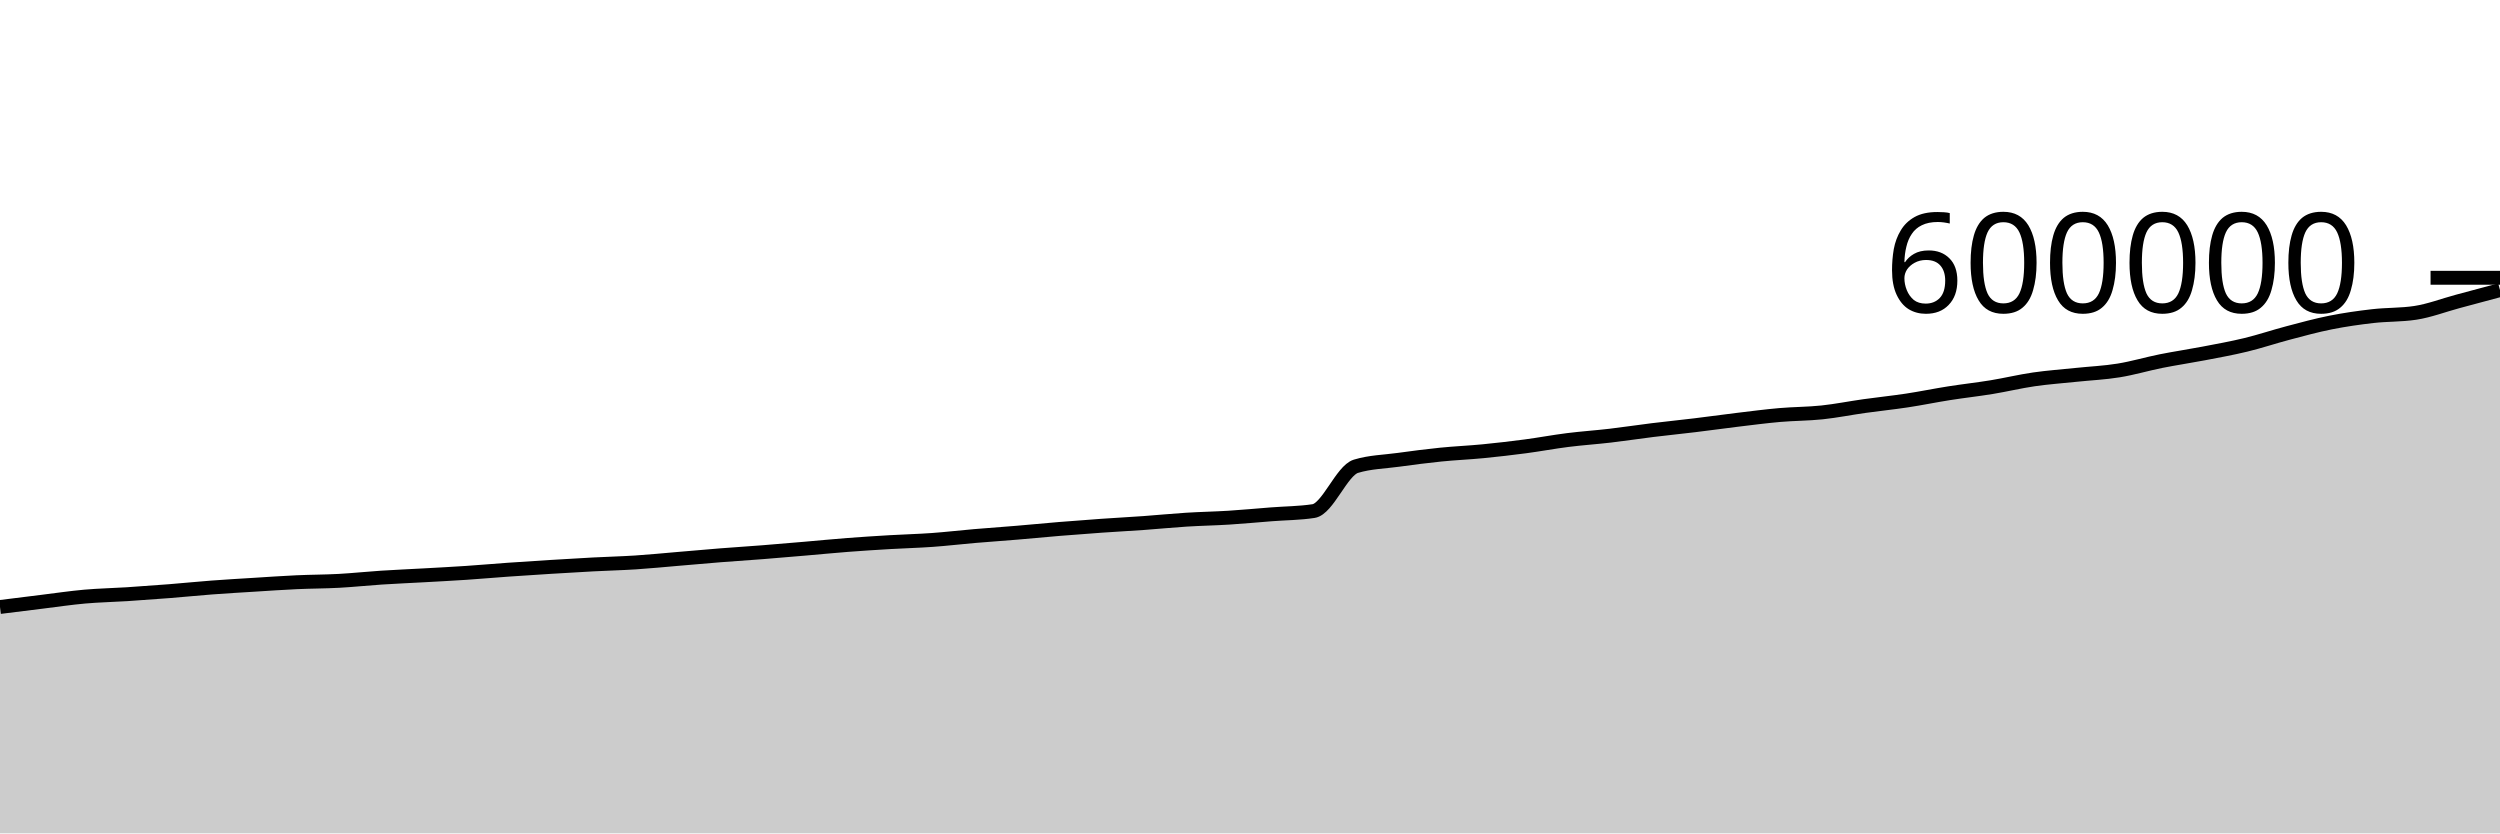
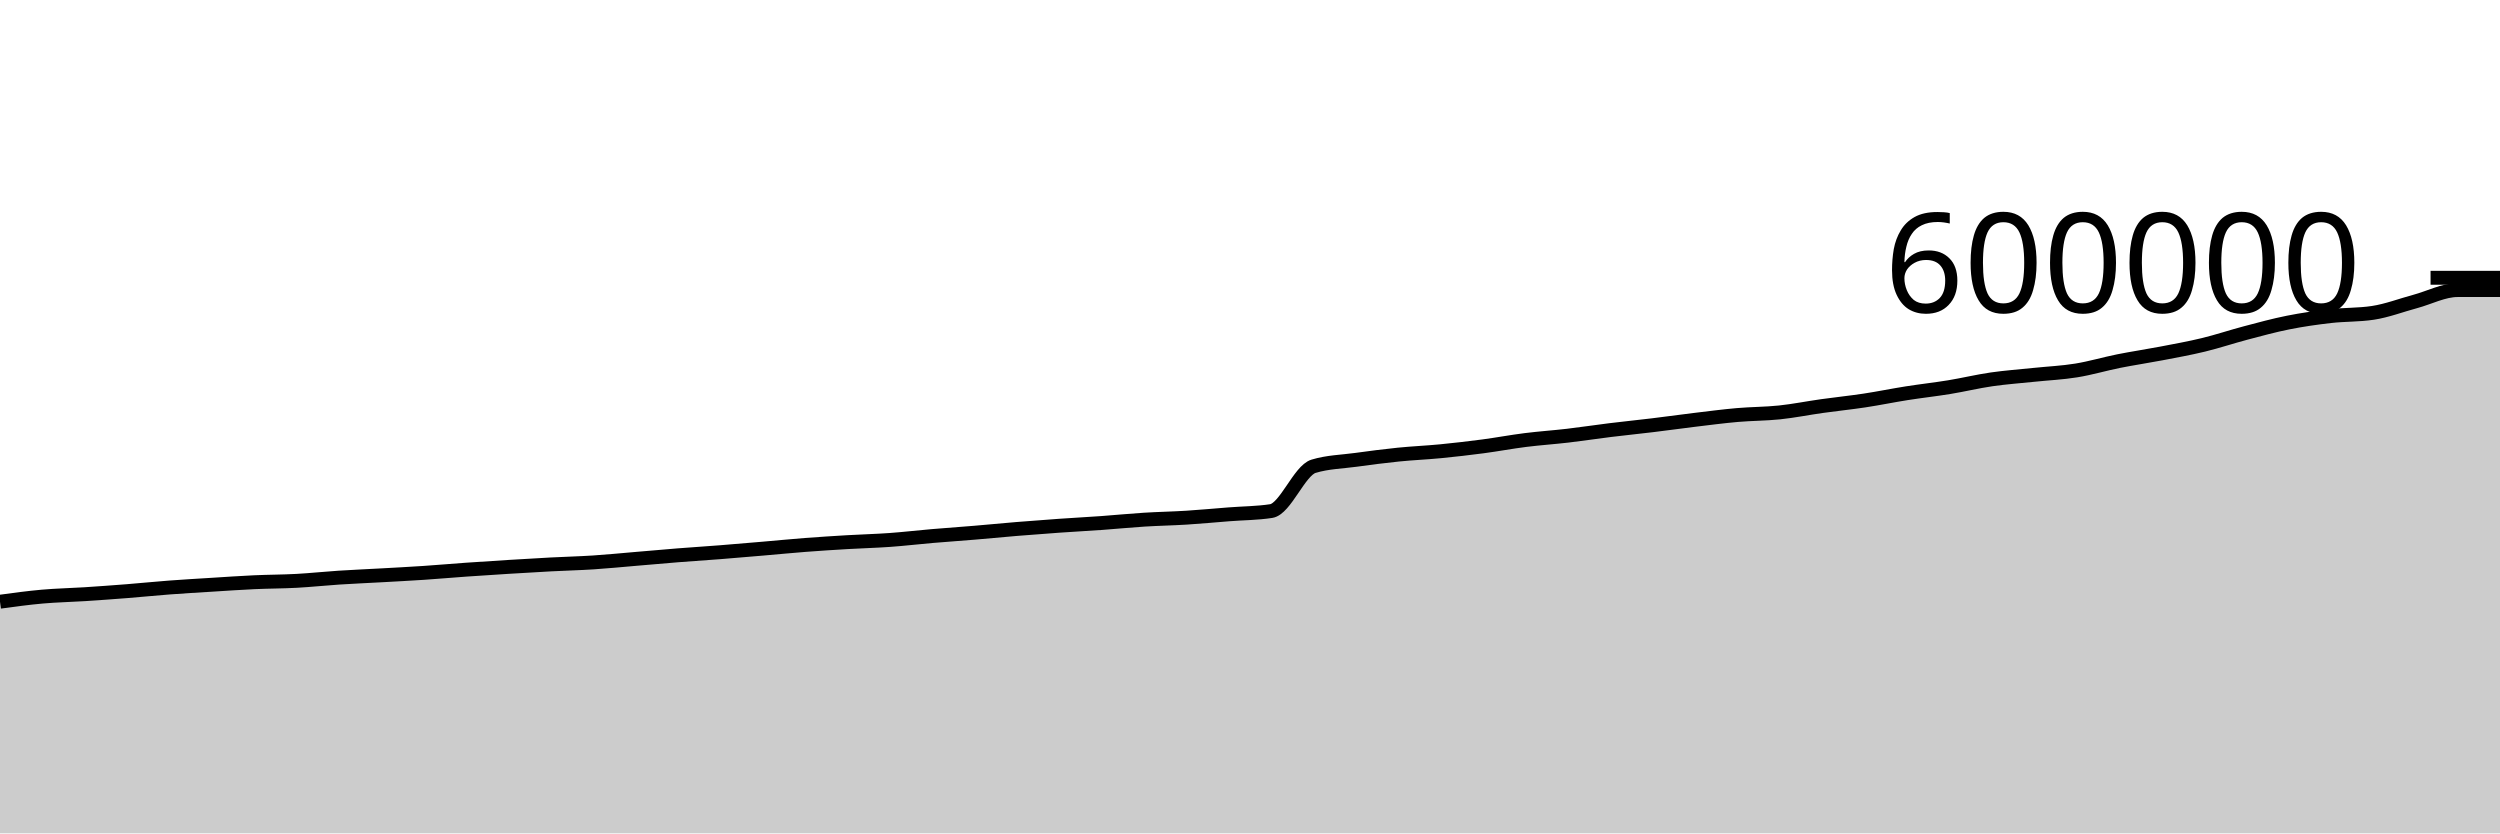
<svg xmlns="http://www.w3.org/2000/svg" viewBox="0 0 180 60">
  <g transform="translate(0,20)">
-     <path class="area" fill="rgba(0, 0, 0, 0.2)" d="M0,23.703C1.017,23.576,2.034,23.448,3.051,23.323C4.068,23.199,5.085,23.045,6.102,22.955C7.119,22.865,8.136,22.847,9.153,22.782C10.169,22.716,11.186,22.642,12.203,22.562C13.22,22.482,14.237,22.377,15.254,22.3C16.271,22.223,17.288,22.165,18.305,22.102C19.322,22.038,20.339,21.967,21.356,21.92C22.373,21.873,23.39,21.876,24.407,21.821C25.424,21.766,26.441,21.655,27.458,21.589C28.475,21.523,29.492,21.481,30.508,21.424C31.525,21.367,32.542,21.315,33.559,21.247C34.576,21.179,35.593,21.088,36.61,21.016C37.627,20.944,38.644,20.879,39.661,20.816C40.678,20.753,41.695,20.691,42.712,20.638C43.729,20.584,44.746,20.561,45.763,20.495C46.78,20.429,47.797,20.327,48.814,20.241C49.831,20.155,50.847,20.062,51.864,19.982C52.881,19.901,53.898,19.838,54.915,19.758C55.932,19.678,56.949,19.589,57.966,19.503C58.983,19.416,60,19.315,61.017,19.237C62.034,19.159,63.051,19.094,64.068,19.034C65.085,18.974,66.102,18.95,67.119,18.877C68.136,18.804,69.153,18.683,70.169,18.596C71.186,18.509,72.203,18.44,73.22,18.355C74.237,18.27,75.254,18.168,76.271,18.085C77.288,18.001,78.305,17.924,79.322,17.853C80.339,17.781,81.356,17.729,82.373,17.656C83.39,17.583,84.407,17.48,85.424,17.416C86.441,17.352,87.458,17.336,88.475,17.272C89.492,17.208,90.508,17.111,91.525,17.032C92.542,16.952,93.559,16.953,94.576,16.797C95.593,16.64,96.61,13.88,97.627,13.571C98.644,13.262,99.661,13.248,100.678,13.108C101.695,12.968,102.712,12.835,103.729,12.732C104.746,12.629,105.763,12.588,106.78,12.489C107.797,12.39,108.814,12.271,109.831,12.137C110.847,12.002,111.864,11.81,112.881,11.682C113.898,11.554,114.915,11.487,115.932,11.368C116.949,11.249,117.966,11.092,118.983,10.967C120,10.842,121.017,10.741,122.034,10.617C123.051,10.494,124.068,10.35,125.085,10.227C126.102,10.105,127.119,9.971,128.136,9.882C129.153,9.793,130.169,9.8,131.186,9.693C132.203,9.585,133.22,9.38,134.237,9.237C135.254,9.094,136.271,8.991,137.288,8.837C138.305,8.683,139.322,8.473,140.339,8.313C141.356,8.152,142.373,8.041,143.39,7.875C144.407,7.708,145.424,7.462,146.441,7.314C147.458,7.167,148.475,7.096,149.492,6.989C150.508,6.882,151.525,6.838,152.542,6.673C153.559,6.509,154.576,6.204,155.593,6C156.61,5.797,157.627,5.648,158.644,5.453C159.661,5.258,160.678,5.077,161.695,4.83C162.712,4.584,163.729,4.241,164.746,3.973C165.763,3.705,166.78,3.425,167.797,3.223C168.814,3.02,169.831,2.875,170.847,2.759C171.864,2.642,172.881,2.681,173.898,2.526C174.915,2.372,175.932,1.978,176.949,1.705C177.966,1.431,178.983,1.159,180,0.886L180,40C178.983,40,177.966,40,176.949,40C175.932,40,174.915,40,173.898,40C172.881,40,171.864,40,170.847,40C169.831,40,168.814,40,167.797,40C166.78,40,165.763,40,164.746,40C163.729,40,162.712,40,161.695,40C160.678,40,159.661,40,158.644,40C157.627,40,156.61,40,155.593,40C154.576,40,153.559,40,152.542,40C151.525,40,150.508,40,149.492,40C148.475,40,147.458,40,146.441,40C145.424,40,144.407,40,143.39,40C142.373,40,141.356,40,140.339,40C139.322,40,138.305,40,137.288,40C136.271,40,135.254,40,134.237,40C133.22,40,132.203,40,131.186,40C130.169,40,129.153,40,128.136,40C127.119,40,126.102,40,125.085,40C124.068,40,123.051,40,122.034,40C121.017,40,120,40,118.983,40C117.966,40,116.949,40,115.932,40C114.915,40,113.898,40,112.881,40C111.864,40,110.847,40,109.831,40C108.814,40,107.797,40,106.78,40C105.763,40,104.746,40,103.729,40C102.712,40,101.695,40,100.678,40C99.661,40,98.644,40,97.627,40C96.61,40,95.593,40,94.576,40C93.559,40,92.542,40,91.525,40C90.508,40,89.492,40,88.475,40C87.458,40,86.441,40,85.424,40C84.407,40,83.39,40,82.373,40C81.356,40,80.339,40,79.322,40C78.305,40,77.288,40,76.271,40C75.254,40,74.237,40,73.22,40C72.203,40,71.186,40,70.169,40C69.153,40,68.136,40,67.119,40C66.102,40,65.085,40,64.068,40C63.051,40,62.034,40,61.017,40C60,40,58.983,40,57.966,40C56.949,40,55.932,40,54.915,40C53.898,40,52.881,40,51.864,40C50.847,40,49.831,40,48.814,40C47.797,40,46.78,40,45.763,40C44.746,40,43.729,40,42.712,40C41.695,40,40.678,40,39.661,40C38.644,40,37.627,40,36.61,40C35.593,40,34.576,40,33.559,40C32.542,40,31.525,40,30.508,40C29.492,40,28.475,40,27.458,40C26.441,40,25.424,40,24.407,40C23.39,40,22.373,40,21.356,40C20.339,40,19.322,40,18.305,40C17.288,40,16.271,40,15.254,40C14.237,40,13.22,40,12.203,40C11.186,40,10.169,40,9.153,40C8.136,40,7.119,40,6.102,40C5.085,40,4.068,40,3.051,40C2.034,40,1.017,40,0,40Z" />
-     <path class="line" stroke="black" fill="none" d="M0,23.703C1.017,23.576,2.034,23.448,3.051,23.323C4.068,23.199,5.085,23.045,6.102,22.955C7.119,22.865,8.136,22.847,9.153,22.782C10.169,22.716,11.186,22.642,12.203,22.562C13.22,22.482,14.237,22.377,15.254,22.3C16.271,22.223,17.288,22.165,18.305,22.102C19.322,22.038,20.339,21.967,21.356,21.92C22.373,21.873,23.39,21.876,24.407,21.821C25.424,21.766,26.441,21.655,27.458,21.589C28.475,21.523,29.492,21.481,30.508,21.424C31.525,21.367,32.542,21.315,33.559,21.247C34.576,21.179,35.593,21.088,36.61,21.016C37.627,20.944,38.644,20.879,39.661,20.816C40.678,20.753,41.695,20.691,42.712,20.638C43.729,20.584,44.746,20.561,45.763,20.495C46.78,20.429,47.797,20.327,48.814,20.241C49.831,20.155,50.847,20.062,51.864,19.982C52.881,19.901,53.898,19.838,54.915,19.758C55.932,19.678,56.949,19.589,57.966,19.503C58.983,19.416,60,19.315,61.017,19.237C62.034,19.159,63.051,19.094,64.068,19.034C65.085,18.974,66.102,18.95,67.119,18.877C68.136,18.804,69.153,18.683,70.169,18.596C71.186,18.509,72.203,18.44,73.22,18.355C74.237,18.27,75.254,18.168,76.271,18.085C77.288,18.001,78.305,17.924,79.322,17.853C80.339,17.781,81.356,17.729,82.373,17.656C83.39,17.583,84.407,17.48,85.424,17.416C86.441,17.352,87.458,17.336,88.475,17.272C89.492,17.208,90.508,17.111,91.525,17.032C92.542,16.952,93.559,16.953,94.576,16.797C95.593,16.64,96.61,13.88,97.627,13.571C98.644,13.262,99.661,13.248,100.678,13.108C101.695,12.968,102.712,12.835,103.729,12.732C104.746,12.629,105.763,12.588,106.78,12.489C107.797,12.39,108.814,12.271,109.831,12.137C110.847,12.002,111.864,11.81,112.881,11.682C113.898,11.554,114.915,11.487,115.932,11.368C116.949,11.249,117.966,11.092,118.983,10.967C120,10.842,121.017,10.741,122.034,10.617C123.051,10.494,124.068,10.35,125.085,10.227C126.102,10.105,127.119,9.971,128.136,9.882C129.153,9.793,130.169,9.8,131.186,9.693C132.203,9.585,133.22,9.38,134.237,9.237C135.254,9.094,136.271,8.991,137.288,8.837C138.305,8.683,139.322,8.473,140.339,8.313C141.356,8.152,142.373,8.041,143.39,7.875C144.407,7.708,145.424,7.462,146.441,7.314C147.458,7.167,148.475,7.096,149.492,6.989C150.508,6.882,151.525,6.838,152.542,6.673C153.559,6.509,154.576,6.204,155.593,6C156.61,5.797,157.627,5.648,158.644,5.453C159.661,5.258,160.678,5.077,161.695,4.83C162.712,4.584,163.729,4.241,164.746,3.973C165.763,3.705,166.78,3.425,167.797,3.223C168.814,3.02,169.831,2.875,170.847,2.759C171.864,2.642,172.881,2.681,173.898,2.526C174.915,2.372,175.932,1.978,176.949,1.705C177.966,1.431,178.983,1.159,180,0.886" />
+     <path class="area" fill="rgba(0, 0, 0, 0.2)" d="M0,23.323C1.017,23.184,2.034,23.045,3.051,22.955C4.068,22.865,5.085,22.847,6.102,22.782C7.119,22.716,8.136,22.642,9.153,22.562C10.169,22.482,11.186,22.377,12.203,22.3C13.22,22.223,14.237,22.165,15.254,22.102C16.271,22.038,17.288,21.967,18.305,21.92C19.322,21.873,20.339,21.876,21.356,21.821C22.373,21.766,23.39,21.655,24.407,21.589C25.424,21.523,26.441,21.481,27.458,21.424C28.475,21.367,29.492,21.315,30.508,21.247C31.525,21.179,32.542,21.088,33.559,21.016C34.576,20.944,35.593,20.879,36.61,20.816C37.627,20.753,38.644,20.691,39.661,20.638C40.678,20.584,41.695,20.561,42.712,20.495C43.729,20.429,44.746,20.327,45.763,20.241C46.78,20.155,47.797,20.062,48.814,19.982C49.831,19.901,50.847,19.838,51.864,19.758C52.881,19.678,53.898,19.589,54.915,19.503C55.932,19.416,56.949,19.315,57.966,19.237C58.983,19.159,60,19.094,61.017,19.034C62.034,18.974,63.051,18.95,64.068,18.877C65.085,18.804,66.102,18.683,67.119,18.596C68.136,18.509,69.153,18.44,70.169,18.355C71.186,18.27,72.203,18.168,73.22,18.085C74.237,18.001,75.254,17.924,76.271,17.853C77.288,17.781,78.305,17.729,79.322,17.656C80.339,17.583,81.356,17.48,82.373,17.416C83.39,17.352,84.407,17.336,85.424,17.272C86.441,17.208,87.458,17.111,88.475,17.032C89.492,16.952,90.508,16.953,91.525,16.797C92.542,16.64,93.559,13.88,94.576,13.571C95.593,13.262,96.61,13.248,97.627,13.108C98.644,12.968,99.661,12.835,100.678,12.732C101.695,12.629,102.712,12.588,103.729,12.489C104.746,12.39,105.763,12.271,106.78,12.137C107.797,12.002,108.814,11.81,109.831,11.682C110.847,11.554,111.864,11.487,112.881,11.368C113.898,11.249,114.915,11.092,115.932,10.967C116.949,10.842,117.966,10.741,118.983,10.617C120,10.494,121.017,10.35,122.034,10.227C123.051,10.105,124.068,9.971,125.085,9.882C126.102,9.793,127.119,9.8,128.136,9.693C129.153,9.585,130.169,9.38,131.186,9.237C132.203,9.094,133.22,8.991,134.237,8.837C135.254,8.683,136.271,8.473,137.288,8.313C138.305,8.152,139.322,8.041,140.339,7.875C141.356,7.708,142.373,7.462,143.39,7.314C144.407,7.167,145.424,7.096,146.441,6.989C147.458,6.882,148.475,6.838,149.492,6.673C150.508,6.509,151.525,6.204,152.542,6C153.559,5.797,154.576,5.648,155.593,5.453C156.61,5.258,157.627,5.077,158.644,4.83C159.661,4.584,160.678,4.241,161.695,3.973C162.712,3.705,163.729,3.425,164.746,3.223C165.763,3.02,166.78,2.875,167.797,2.759C168.814,2.642,169.831,2.681,170.847,2.526C171.864,2.372,172.881,1.978,173.898,1.705C174.915,1.431,175.932,0.886,176.949,0.886C177.966,0.886,178.983,0.886,180,0.886L180,40C178.983,40,177.966,40,176.949,40C175.932,40,174.915,40,173.898,40C172.881,40,171.864,40,170.847,40C169.831,40,168.814,40,167.797,40C166.78,40,165.763,40,164.746,40C163.729,40,162.712,40,161.695,40C160.678,40,159.661,40,158.644,40C157.627,40,156.61,40,155.593,40C154.576,40,153.559,40,152.542,40C151.525,40,150.508,40,149.492,40C148.475,40,147.458,40,146.441,40C145.424,40,144.407,40,143.39,40C142.373,40,141.356,40,140.339,40C139.322,40,138.305,40,137.288,40C136.271,40,135.254,40,134.237,40C133.22,40,132.203,40,131.186,40C130.169,40,129.153,40,128.136,40C127.119,40,126.102,40,125.085,40C124.068,40,123.051,40,122.034,40C121.017,40,120,40,118.983,40C117.966,40,116.949,40,115.932,40C114.915,40,113.898,40,112.881,40C111.864,40,110.847,40,109.831,40C108.814,40,107.797,40,106.78,40C105.763,40,104.746,40,103.729,40C102.712,40,101.695,40,100.678,40C99.661,40,98.644,40,97.627,40C96.61,40,95.593,40,94.576,40C93.559,40,92.542,40,91.525,40C90.508,40,89.492,40,88.475,40C87.458,40,86.441,40,85.424,40C84.407,40,83.39,40,82.373,40C81.356,40,80.339,40,79.322,40C78.305,40,77.288,40,76.271,40C75.254,40,74.237,40,73.22,40C72.203,40,71.186,40,70.169,40C69.153,40,68.136,40,67.119,40C66.102,40,65.085,40,64.068,40C63.051,40,62.034,40,61.017,40C60,40,58.983,40,57.966,40C56.949,40,55.932,40,54.915,40C53.898,40,52.881,40,51.864,40C50.847,40,49.831,40,48.814,40C47.797,40,46.78,40,45.763,40C44.746,40,43.729,40,42.712,40C41.695,40,40.678,40,39.661,40C38.644,40,37.627,40,36.61,40C35.593,40,34.576,40,33.559,40C32.542,40,31.525,40,30.508,40C29.492,40,28.475,40,27.458,40C26.441,40,25.424,40,24.407,40C23.39,40,22.373,40,21.356,40C20.339,40,19.322,40,18.305,40C17.288,40,16.271,40,15.254,40C14.237,40,13.22,40,12.203,40C11.186,40,10.169,40,9.153,40C8.136,40,7.119,40,6.102,40C5.085,40,4.068,40,3.051,40C2.034,40,1.017,40,0,40Z" />
+     <path class="line" stroke="black" fill="none" d="M0,23.323C1.017,23.184,2.034,23.045,3.051,22.955C4.068,22.865,5.085,22.847,6.102,22.782C7.119,22.716,8.136,22.642,9.153,22.562C10.169,22.482,11.186,22.377,12.203,22.3C13.22,22.223,14.237,22.165,15.254,22.102C16.271,22.038,17.288,21.967,18.305,21.92C19.322,21.873,20.339,21.876,21.356,21.821C22.373,21.766,23.39,21.655,24.407,21.589C25.424,21.523,26.441,21.481,27.458,21.424C28.475,21.367,29.492,21.315,30.508,21.247C31.525,21.179,32.542,21.088,33.559,21.016C34.576,20.944,35.593,20.879,36.61,20.816C37.627,20.753,38.644,20.691,39.661,20.638C40.678,20.584,41.695,20.561,42.712,20.495C43.729,20.429,44.746,20.327,45.763,20.241C46.78,20.155,47.797,20.062,48.814,19.982C49.831,19.901,50.847,19.838,51.864,19.758C52.881,19.678,53.898,19.589,54.915,19.503C55.932,19.416,56.949,19.315,57.966,19.237C58.983,19.159,60,19.094,61.017,19.034C62.034,18.974,63.051,18.95,64.068,18.877C65.085,18.804,66.102,18.683,67.119,18.596C68.136,18.509,69.153,18.44,70.169,18.355C71.186,18.27,72.203,18.168,73.22,18.085C74.237,18.001,75.254,17.924,76.271,17.853C77.288,17.781,78.305,17.729,79.322,17.656C80.339,17.583,81.356,17.48,82.373,17.416C83.39,17.352,84.407,17.336,85.424,17.272C86.441,17.208,87.458,17.111,88.475,17.032C89.492,16.952,90.508,16.953,91.525,16.797C92.542,16.64,93.559,13.88,94.576,13.571C95.593,13.262,96.61,13.248,97.627,13.108C98.644,12.968,99.661,12.835,100.678,12.732C101.695,12.629,102.712,12.588,103.729,12.489C104.746,12.39,105.763,12.271,106.78,12.137C107.797,12.002,108.814,11.81,109.831,11.682C110.847,11.554,111.864,11.487,112.881,11.368C113.898,11.249,114.915,11.092,115.932,10.967C116.949,10.842,117.966,10.741,118.983,10.617C120,10.494,121.017,10.35,122.034,10.227C123.051,10.105,124.068,9.971,125.085,9.882C126.102,9.793,127.119,9.8,128.136,9.693C129.153,9.585,130.169,9.38,131.186,9.237C132.203,9.094,133.22,8.991,134.237,8.837C135.254,8.683,136.271,8.473,137.288,8.313C138.305,8.152,139.322,8.041,140.339,7.875C141.356,7.708,142.373,7.462,143.39,7.314C144.407,7.167,145.424,7.096,146.441,6.989C147.458,6.882,148.475,6.838,149.492,6.673C150.508,6.509,151.525,6.204,152.542,6C153.559,5.797,154.576,5.648,155.593,5.453C156.61,5.258,157.627,5.077,158.644,4.83C159.661,4.584,160.678,4.241,161.695,3.973C162.712,3.705,163.729,3.425,164.746,3.223C165.763,3.02,166.78,2.875,167.797,2.759C168.814,2.642,169.831,2.681,170.847,2.526C171.864,2.372,172.881,1.978,173.898,1.705C174.915,1.431,175.932,0.886,176.949,0.886C177.966,0.886,178.983,0.886,180,0.886" />
    <path class="axis-ceiling" stroke-width="1" stroke="black" fill="none" d="M175,0L180,0" />
    <text class="axis-ceiling-label" font-family="sans-serif" text-anchor="end" font-size="10px" x="170" y="2.5">600000</text>
  </g>
</svg>
